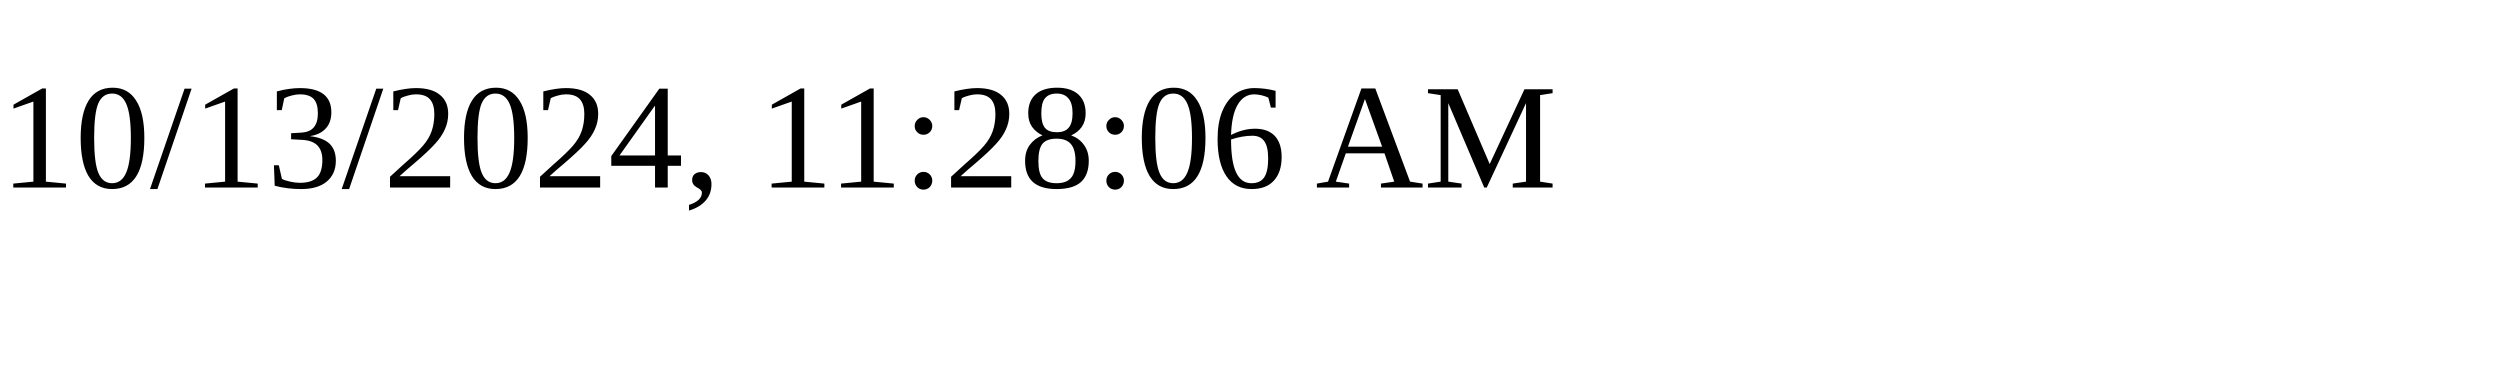
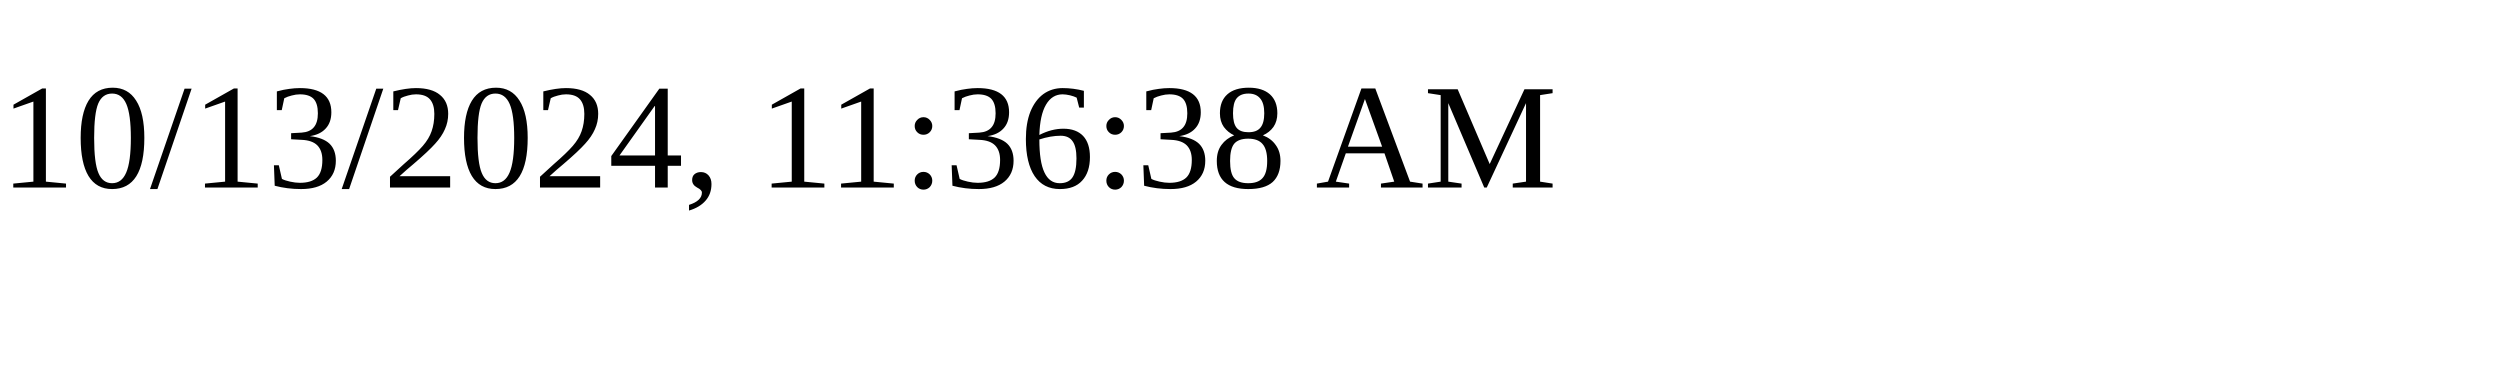
<svg xmlns="http://www.w3.org/2000/svg" height="30" width="200">
-   <text x="0" y="15">10/13/2024, 11:28:06 AM</text>
+   <text x="0" y="15">10/13/2024, 11:36:38 AM</text>
</svg>
